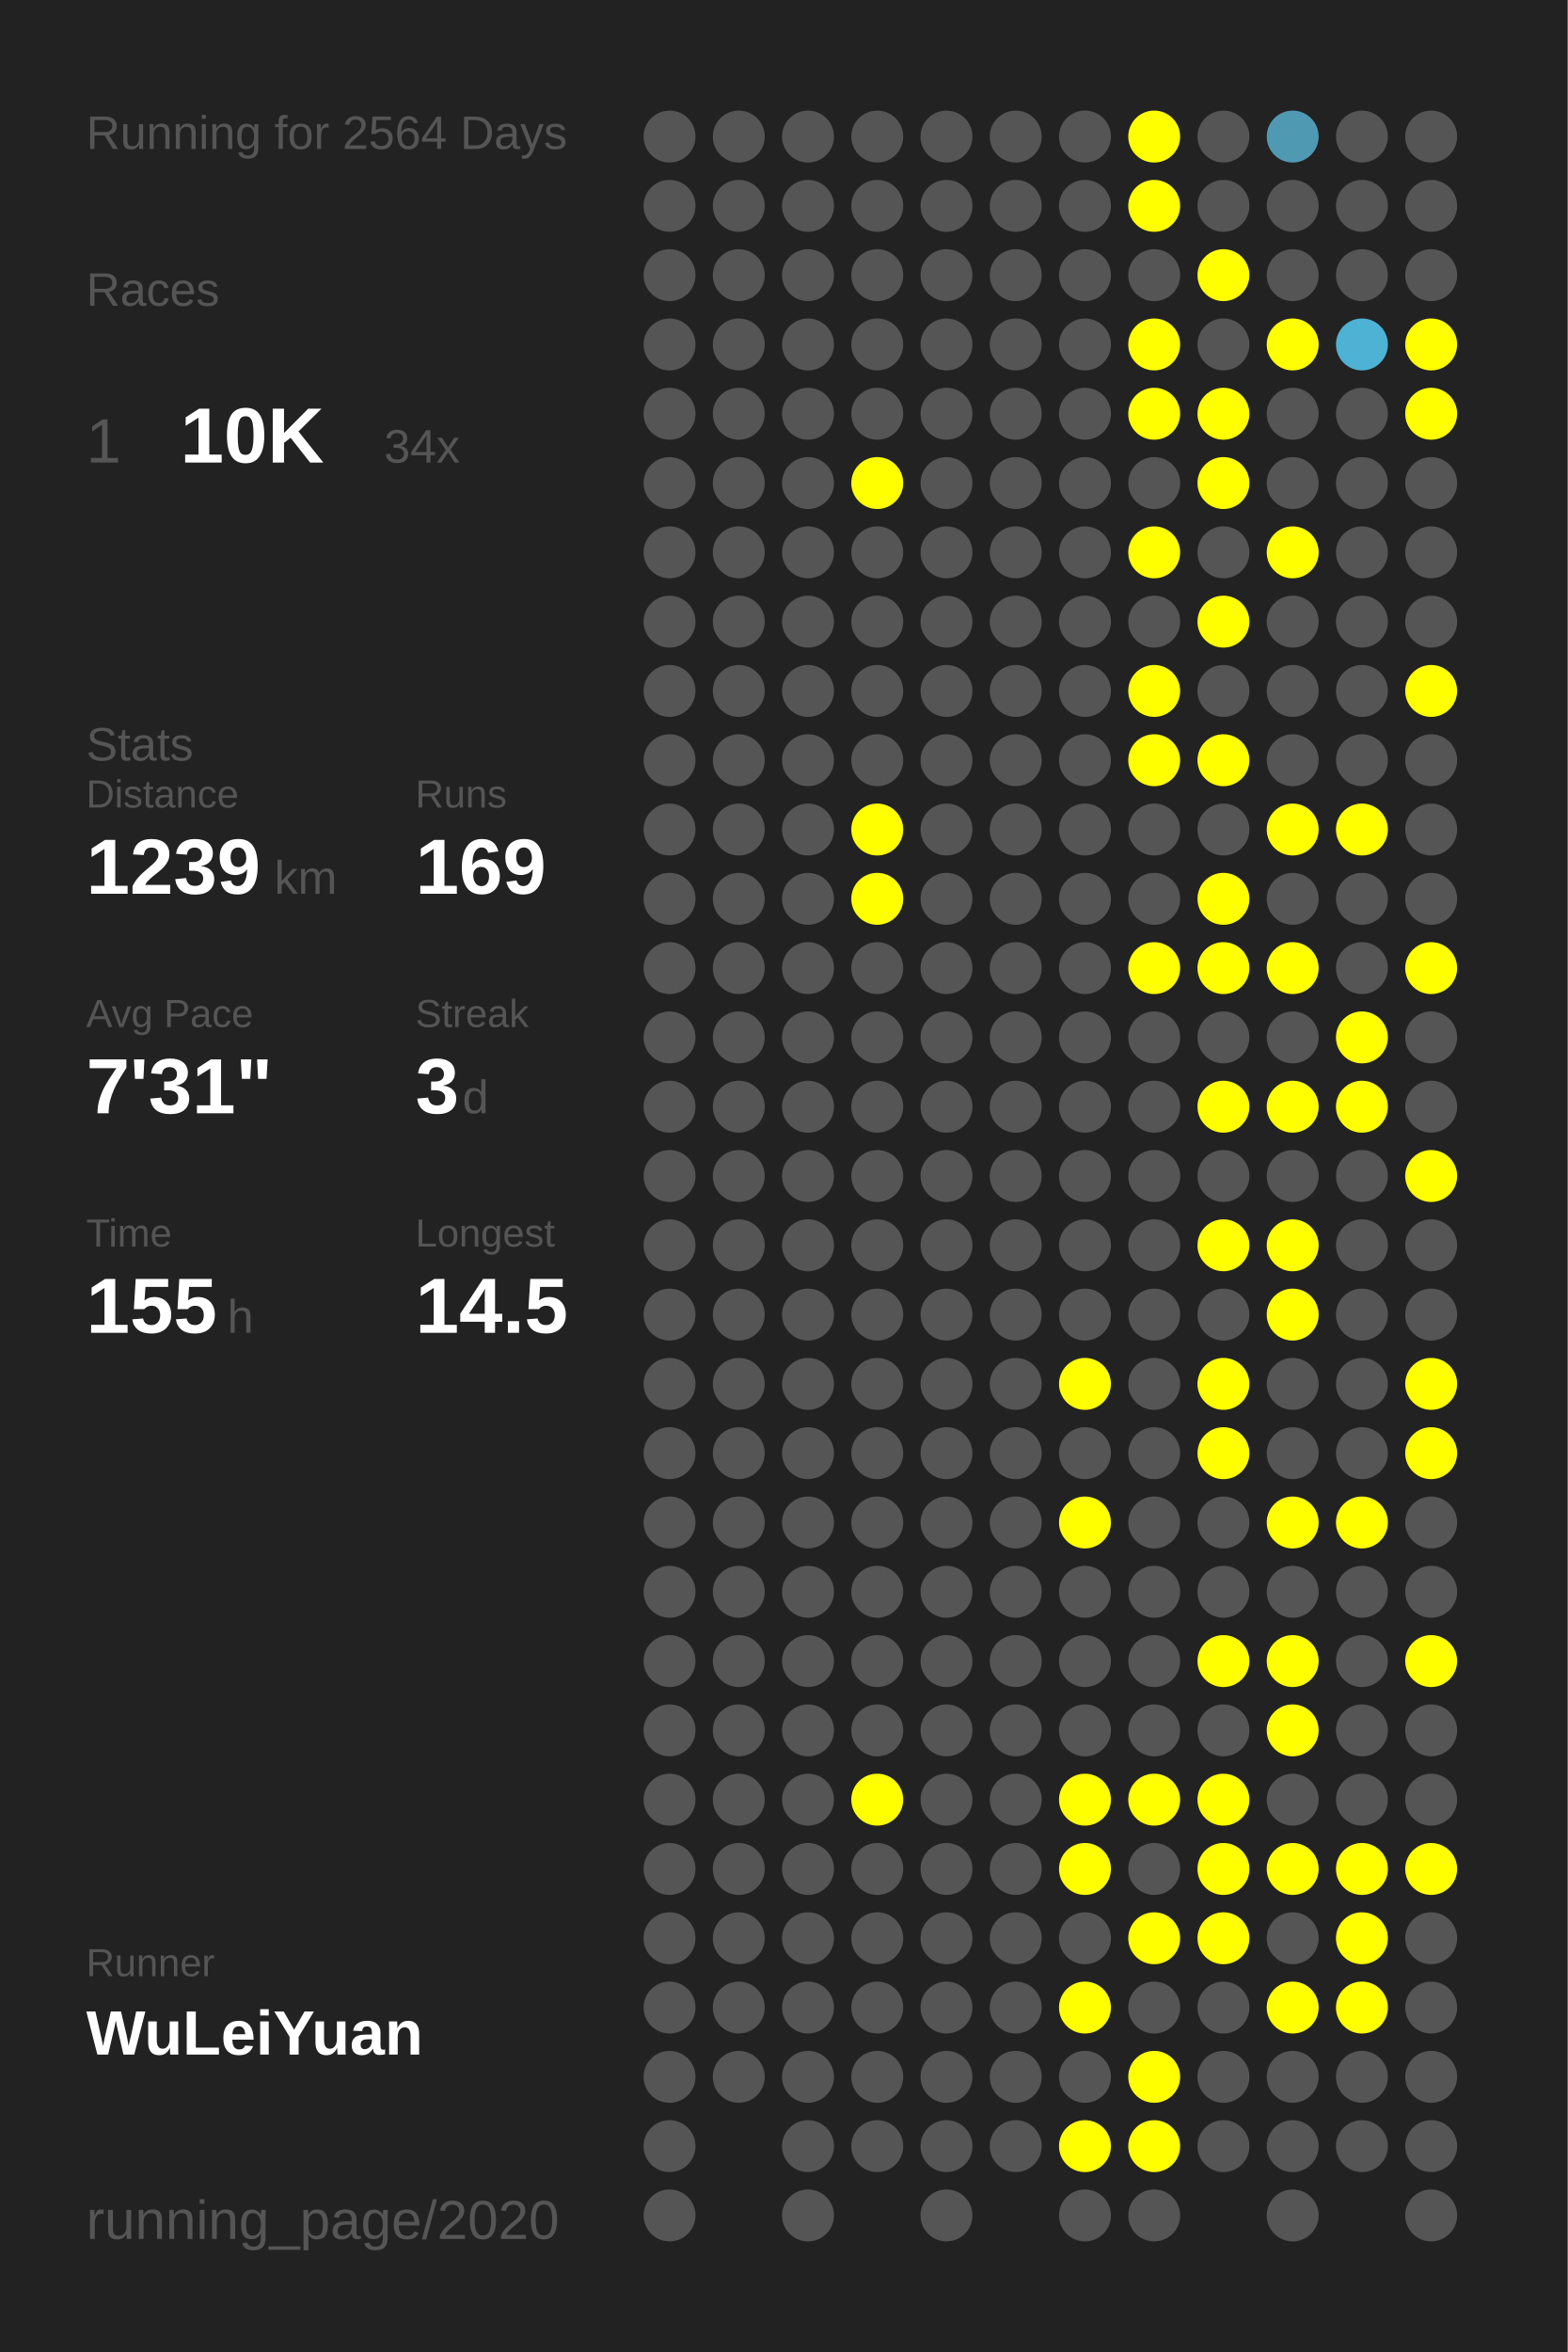
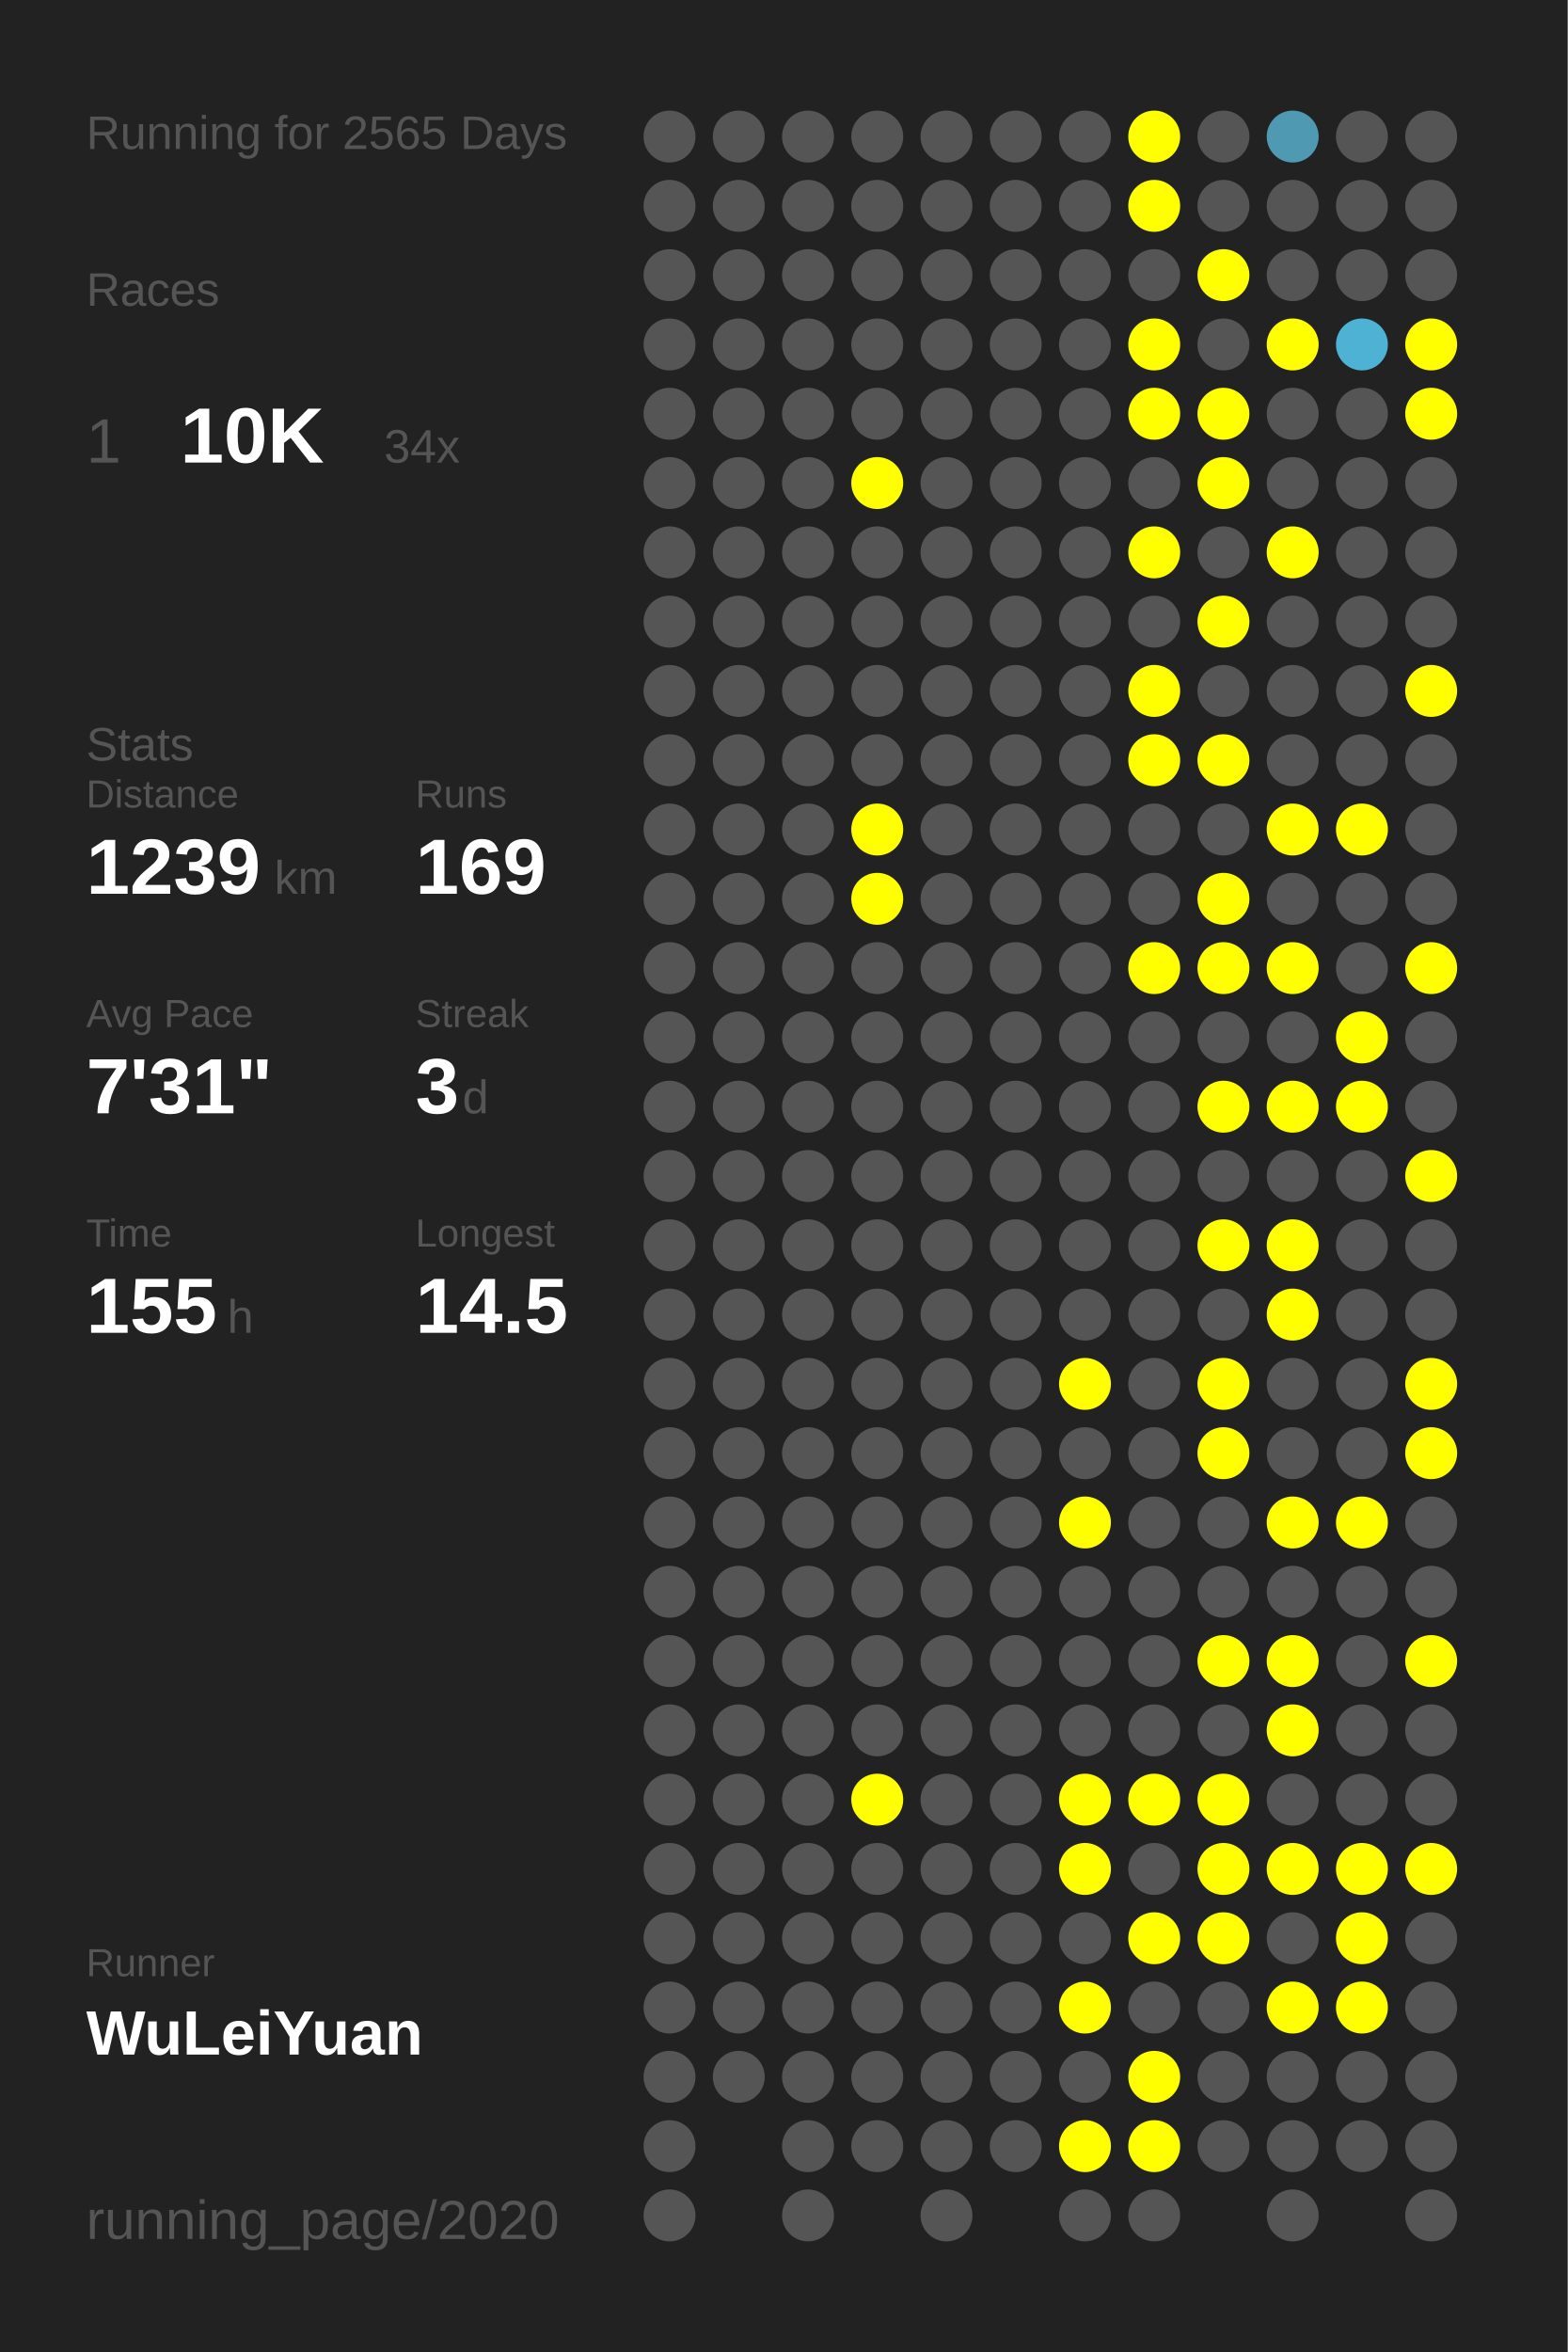
<svg xmlns="http://www.w3.org/2000/svg" baseProfile="full" height="300mm" version="1.1" viewBox="0,0,200,300" width="200mm">
  <defs />
  <rect fill="#222222" height="300" width="200" x="0" y="0" />
-   <text fill="#555555" style="font-size:6px; font-family:Arial;" x="11" y="19">Running for 2564 Days</text>
+   <text fill="#555555" style="font-size:6px; font-family:Arial;" x="11" y="19">Running for 2565 Days</text>
  <text fill="#555555" style="font-size:6px; font-family:Arial;" x="11" y="39">Races</text>
  <text fill="#555555" style="font-size:8px; font-family:Arial;" x="11" y="59">1</text>
  <text fill="#FFFFFF" style="font-size:10px; font-family:Arial; font-weight:bold;" x="23" y="59">10K</text>
  <text fill="#555555" style="font-size:6px; font-family:Arial;" x="49" y="59">34x</text>
  <text fill="#555555" style="font-size:6px; font-family:Arial;" x="11" y="97">Stats</text>
  <text fill="#555555" style="font-size:5px; font-family:Arial;" x="11" y="103">Distance</text>
  <text fill="#FFFFFF" style="font-size:10px; font-family:Arial; font-weight:bold;" x="11" y="114">1239</text>
  <text fill="#555555" style="font-size:6px; font-family:Arial;" x="35" y="114">km</text>
  <text fill="#555555" style="font-size:5px; font-family:Arial;" x="53" y="103">Runs</text>
  <text fill="#FFFFFF" style="font-size:10px; font-family:Arial; font-weight:bold;" x="53" y="114">169</text>
  <text fill="#555555" style="font-size:5px; font-family:Arial;" x="11" y="131">Avg Pace</text>
  <text fill="#FFFFFF" style="font-size:10px; font-family:Arial; font-weight:bold;" x="11" y="142">7'31"</text>
  <text fill="#555555" style="font-size:5px; font-family:Arial;" x="53" y="131">Streak</text>
  <text fill="#FFFFFF" style="font-size:10px; font-family:Arial; font-weight:bold;" x="53" y="142">3</text>
  <text fill="#555555" style="font-size:6px; font-family:Arial;" x="59" y="142">d</text>
  <text fill="#555555" style="font-size:5px; font-family:Arial;" x="11" y="159">Time</text>
  <text fill="#FFFFFF" style="font-size:10px; font-family:Arial; font-weight:bold;" x="11" y="170">155</text>
  <text fill="#555555" style="font-size:6px; font-family:Arial;" x="29" y="170">h</text>
  <text fill="#555555" style="font-size:5px; font-family:Arial;" x="53" y="159">Longest</text>
  <text fill="#FFFFFF" style="font-size:10px; font-family:Arial; font-weight:bold;" x="53" y="170">14.5</text>
  <text fill="#555555" style="font-size:5px; font-family:Arial;" x="11" y="252.065">Runner</text>
  <text fill="#FFFFFF" style="font-size:8px; font-family:Arial; font-weight:bold;" x="11" y="262.065">WuLeiYuan</text>
  <text fill="#555555" style="font-size:7px; font-family:Arial;" x="11" y="285.581">running_page/2020</text>
  <circle cx="85.417" cy="17.419" fill="#555555" r="3.312" />
  <circle cx="85.417" cy="26.258" fill="#555555" r="3.312" />
  <circle cx="85.417" cy="35.097" fill="#555555" r="3.312" />
  <circle cx="85.417" cy="43.935" fill="#555555" r="3.312" />
  <circle cx="85.417" cy="52.774" fill="#555555" r="3.312" />
  <circle cx="85.417" cy="61.613" fill="#555555" r="3.312" />
  <circle cx="85.417" cy="70.452" fill="#555555" r="3.312" />
  <circle cx="85.417" cy="79.29" fill="#555555" r="3.312" />
  <circle cx="85.417" cy="88.129" fill="#555555" r="3.312" />
  <circle cx="85.417" cy="96.968" fill="#555555" r="3.312" />
  <circle cx="85.417" cy="105.806" fill="#555555" r="3.312" />
  <circle cx="85.417" cy="114.645" fill="#555555" r="3.312" />
  <circle cx="85.417" cy="123.484" fill="#555555" r="3.312" />
  <circle cx="85.417" cy="132.323" fill="#555555" r="3.312" />
  <circle cx="85.417" cy="141.161" fill="#555555" r="3.312" />
  <circle cx="85.417" cy="150" fill="#555555" r="3.312" />
  <circle cx="85.417" cy="158.839" fill="#555555" r="3.312" />
  <circle cx="85.417" cy="167.677" fill="#555555" r="3.312" />
  <circle cx="85.417" cy="176.516" fill="#555555" r="3.312" />
  <circle cx="85.417" cy="185.355" fill="#555555" r="3.312" />
  <circle cx="85.417" cy="194.194" fill="#555555" r="3.312" />
  <circle cx="85.417" cy="203.032" fill="#555555" r="3.312" />
  <circle cx="85.417" cy="211.871" fill="#555555" r="3.312" />
  <circle cx="85.417" cy="220.71" fill="#555555" r="3.312" />
  <circle cx="85.417" cy="229.548" fill="#555555" r="3.312" />
  <circle cx="85.417" cy="238.387" fill="#555555" r="3.312" />
  <circle cx="85.417" cy="247.226" fill="#555555" r="3.312" />
  <circle cx="85.417" cy="256.065" fill="#555555" r="3.312" />
  <circle cx="85.417" cy="264.903" fill="#555555" r="3.312" />
  <circle cx="85.417" cy="273.742" fill="#555555" r="3.312" />
  <circle cx="85.417" cy="282.581" fill="#555555" r="3.312" />
  <circle cx="94.25" cy="17.419" fill="#555555" r="3.312" />
  <circle cx="94.25" cy="26.258" fill="#555555" r="3.312" />
  <circle cx="94.25" cy="35.097" fill="#555555" r="3.312" />
  <circle cx="94.25" cy="43.935" fill="#555555" r="3.312" />
  <circle cx="94.25" cy="52.774" fill="#555555" r="3.312" />
  <circle cx="94.25" cy="61.613" fill="#555555" r="3.312" />
  <circle cx="94.25" cy="70.452" fill="#555555" r="3.312" />
  <circle cx="94.25" cy="79.29" fill="#555555" r="3.312" />
  <circle cx="94.25" cy="88.129" fill="#555555" r="3.312" />
  <circle cx="94.25" cy="96.968" fill="#555555" r="3.312" />
  <circle cx="94.25" cy="105.806" fill="#555555" r="3.312" />
  <circle cx="94.25" cy="114.645" fill="#555555" r="3.312" />
  <circle cx="94.25" cy="123.484" fill="#555555" r="3.312" />
  <circle cx="94.25" cy="132.323" fill="#555555" r="3.312" />
  <circle cx="94.25" cy="141.161" fill="#555555" r="3.312" />
  <circle cx="94.25" cy="150" fill="#555555" r="3.312" />
  <circle cx="94.25" cy="158.839" fill="#555555" r="3.312" />
  <circle cx="94.25" cy="167.677" fill="#555555" r="3.312" />
  <circle cx="94.25" cy="176.516" fill="#555555" r="3.312" />
  <circle cx="94.25" cy="185.355" fill="#555555" r="3.312" />
  <circle cx="94.25" cy="194.194" fill="#555555" r="3.312" />
  <circle cx="94.25" cy="203.032" fill="#555555" r="3.312" />
  <circle cx="94.25" cy="211.871" fill="#555555" r="3.312" />
  <circle cx="94.25" cy="220.71" fill="#555555" r="3.312" />
  <circle cx="94.25" cy="229.548" fill="#555555" r="3.312" />
  <circle cx="94.25" cy="238.387" fill="#555555" r="3.312" />
  <circle cx="94.25" cy="247.226" fill="#555555" r="3.312" />
  <circle cx="94.25" cy="256.065" fill="#555555" r="3.312" />
  <circle cx="94.25" cy="264.903" fill="#555555" r="3.312" />
  <circle cx="103.083" cy="17.419" fill="#555555" r="3.312" />
  <circle cx="103.083" cy="26.258" fill="#555555" r="3.312" />
  <circle cx="103.083" cy="35.097" fill="#555555" r="3.312" />
  <circle cx="103.083" cy="43.935" fill="#555555" r="3.312" />
  <circle cx="103.083" cy="52.774" fill="#555555" r="3.312" />
  <circle cx="103.083" cy="61.613" fill="#555555" r="3.312" />
  <circle cx="103.083" cy="70.452" fill="#555555" r="3.312" />
  <circle cx="103.083" cy="79.29" fill="#555555" r="3.312" />
  <circle cx="103.083" cy="88.129" fill="#555555" r="3.312" />
  <circle cx="103.083" cy="96.968" fill="#555555" r="3.312" />
  <circle cx="103.083" cy="105.806" fill="#555555" r="3.312" />
  <circle cx="103.083" cy="114.645" fill="#555555" r="3.312" />
  <circle cx="103.083" cy="123.484" fill="#555555" r="3.312" />
  <circle cx="103.083" cy="132.323" fill="#555555" r="3.312" />
  <circle cx="103.083" cy="141.161" fill="#555555" r="3.312" />
  <circle cx="103.083" cy="150" fill="#555555" r="3.312" />
  <circle cx="103.083" cy="158.839" fill="#555555" r="3.312" />
  <circle cx="103.083" cy="167.677" fill="#555555" r="3.312" />
  <circle cx="103.083" cy="176.516" fill="#555555" r="3.312" />
  <circle cx="103.083" cy="185.355" fill="#555555" r="3.312" />
  <circle cx="103.083" cy="194.194" fill="#555555" r="3.312" />
  <circle cx="103.083" cy="203.032" fill="#555555" r="3.312" />
  <circle cx="103.083" cy="211.871" fill="#555555" r="3.312" />
  <circle cx="103.083" cy="220.71" fill="#555555" r="3.312" />
  <circle cx="103.083" cy="229.548" fill="#555555" r="3.312" />
  <circle cx="103.083" cy="238.387" fill="#555555" r="3.312" />
  <circle cx="103.083" cy="247.226" fill="#555555" r="3.312" />
  <circle cx="103.083" cy="256.065" fill="#555555" r="3.312" />
  <circle cx="103.083" cy="264.903" fill="#555555" r="3.312" />
  <circle cx="103.083" cy="273.742" fill="#555555" r="3.312" />
  <circle cx="103.083" cy="282.581" fill="#555555" r="3.312" />
  <circle cx="111.917" cy="17.419" fill="#555555" r="3.312" />
  <circle cx="111.917" cy="26.258" fill="#555555" r="3.312" />
  <circle cx="111.917" cy="35.097" fill="#555555" r="3.312" />
  <circle cx="111.917" cy="43.935" fill="#555555" r="3.312" />
  <circle cx="111.917" cy="52.774" fill="#555555" r="3.312" />
  <circle cx="111.917" cy="61.613" fill="#FFFF00" r="3.312" />
  <circle cx="111.917" cy="70.452" fill="#555555" r="3.312" />
  <circle cx="111.917" cy="79.29" fill="#555555" r="3.312" />
  <circle cx="111.917" cy="88.129" fill="#555555" r="3.312" />
  <circle cx="111.917" cy="96.968" fill="#555555" r="3.312" />
  <circle cx="111.917" cy="105.806" fill="#FFFF00" r="3.312" />
  <circle cx="111.917" cy="114.645" fill="#FFFF00" r="3.312" />
  <circle cx="111.917" cy="123.484" fill="#555555" r="3.312" />
  <circle cx="111.917" cy="132.323" fill="#555555" r="3.312" />
  <circle cx="111.917" cy="141.161" fill="#555555" r="3.312" />
  <circle cx="111.917" cy="150" fill="#555555" r="3.312" />
  <circle cx="111.917" cy="158.839" fill="#555555" r="3.312" />
  <circle cx="111.917" cy="167.677" fill="#555555" r="3.312" />
  <circle cx="111.917" cy="176.516" fill="#555555" r="3.312" />
  <circle cx="111.917" cy="185.355" fill="#555555" r="3.312" />
  <circle cx="111.917" cy="194.194" fill="#555555" r="3.312" />
  <circle cx="111.917" cy="203.032" fill="#555555" r="3.312" />
  <circle cx="111.917" cy="211.871" fill="#555555" r="3.312" />
  <circle cx="111.917" cy="220.71" fill="#555555" r="3.312" />
  <circle cx="111.917" cy="229.548" fill="#FFFF00" r="3.312" />
  <circle cx="111.917" cy="238.387" fill="#555555" r="3.312" />
  <circle cx="111.917" cy="247.226" fill="#555555" r="3.312" />
  <circle cx="111.917" cy="256.065" fill="#555555" r="3.312" />
  <circle cx="111.917" cy="264.903" fill="#555555" r="3.312" />
  <circle cx="111.917" cy="273.742" fill="#555555" r="3.312" />
  <circle cx="120.75" cy="17.419" fill="#555555" r="3.312" />
  <circle cx="120.75" cy="26.258" fill="#555555" r="3.312" />
  <circle cx="120.75" cy="35.097" fill="#555555" r="3.312" />
  <circle cx="120.75" cy="43.935" fill="#555555" r="3.312" />
  <circle cx="120.75" cy="52.774" fill="#555555" r="3.312" />
  <circle cx="120.75" cy="61.613" fill="#555555" r="3.312" />
  <circle cx="120.75" cy="70.452" fill="#555555" r="3.312" />
  <circle cx="120.75" cy="79.29" fill="#555555" r="3.312" />
  <circle cx="120.75" cy="88.129" fill="#555555" r="3.312" />
  <circle cx="120.75" cy="96.968" fill="#555555" r="3.312" />
  <circle cx="120.75" cy="105.806" fill="#555555" r="3.312" />
  <circle cx="120.75" cy="114.645" fill="#555555" r="3.312" />
  <circle cx="120.75" cy="123.484" fill="#555555" r="3.312" />
  <circle cx="120.75" cy="132.323" fill="#555555" r="3.312" />
  <circle cx="120.75" cy="141.161" fill="#555555" r="3.312" />
  <circle cx="120.75" cy="150" fill="#555555" r="3.312" />
  <circle cx="120.75" cy="158.839" fill="#555555" r="3.312" />
  <circle cx="120.75" cy="167.677" fill="#555555" r="3.312" />
  <circle cx="120.75" cy="176.516" fill="#555555" r="3.312" />
  <circle cx="120.75" cy="185.355" fill="#555555" r="3.312" />
  <circle cx="120.75" cy="194.194" fill="#555555" r="3.312" />
  <circle cx="120.75" cy="203.032" fill="#555555" r="3.312" />
  <circle cx="120.75" cy="211.871" fill="#555555" r="3.312" />
  <circle cx="120.75" cy="220.71" fill="#555555" r="3.312" />
  <circle cx="120.75" cy="229.548" fill="#555555" r="3.312" />
  <circle cx="120.75" cy="238.387" fill="#555555" r="3.312" />
  <circle cx="120.75" cy="247.226" fill="#555555" r="3.312" />
  <circle cx="120.75" cy="256.065" fill="#555555" r="3.312" />
  <circle cx="120.75" cy="264.903" fill="#555555" r="3.312" />
  <circle cx="120.75" cy="273.742" fill="#555555" r="3.312" />
  <circle cx="120.75" cy="282.581" fill="#555555" r="3.312" />
  <circle cx="129.583" cy="17.419" fill="#555555" r="3.312" />
  <circle cx="129.583" cy="26.258" fill="#555555" r="3.312" />
  <circle cx="129.583" cy="35.097" fill="#555555" r="3.312" />
  <circle cx="129.583" cy="43.935" fill="#555555" r="3.312" />
  <circle cx="129.583" cy="52.774" fill="#555555" r="3.312" />
  <circle cx="129.583" cy="61.613" fill="#555555" r="3.312" />
  <circle cx="129.583" cy="70.452" fill="#555555" r="3.312" />
  <circle cx="129.583" cy="79.29" fill="#555555" r="3.312" />
  <circle cx="129.583" cy="88.129" fill="#555555" r="3.312" />
  <circle cx="129.583" cy="96.968" fill="#555555" r="3.312" />
  <circle cx="129.583" cy="105.806" fill="#555555" r="3.312" />
  <circle cx="129.583" cy="114.645" fill="#555555" r="3.312" />
  <circle cx="129.583" cy="123.484" fill="#555555" r="3.312" />
  <circle cx="129.583" cy="132.323" fill="#555555" r="3.312" />
  <circle cx="129.583" cy="141.161" fill="#555555" r="3.312" />
  <circle cx="129.583" cy="150" fill="#555555" r="3.312" />
  <circle cx="129.583" cy="158.839" fill="#555555" r="3.312" />
  <circle cx="129.583" cy="167.677" fill="#555555" r="3.312" />
  <circle cx="129.583" cy="176.516" fill="#555555" r="3.312" />
  <circle cx="129.583" cy="185.355" fill="#555555" r="3.312" />
  <circle cx="129.583" cy="194.194" fill="#555555" r="3.312" />
  <circle cx="129.583" cy="203.032" fill="#555555" r="3.312" />
  <circle cx="129.583" cy="211.871" fill="#555555" r="3.312" />
  <circle cx="129.583" cy="220.71" fill="#555555" r="3.312" />
  <circle cx="129.583" cy="229.548" fill="#555555" r="3.312" />
  <circle cx="129.583" cy="238.387" fill="#555555" r="3.312" />
  <circle cx="129.583" cy="247.226" fill="#555555" r="3.312" />
  <circle cx="129.583" cy="256.065" fill="#555555" r="3.312" />
  <circle cx="129.583" cy="264.903" fill="#555555" r="3.312" />
  <circle cx="129.583" cy="273.742" fill="#555555" r="3.312" />
  <circle cx="138.417" cy="17.419" fill="#555555" r="3.312" />
  <circle cx="138.417" cy="26.258" fill="#555555" r="3.312" />
  <circle cx="138.417" cy="35.097" fill="#555555" r="3.312" />
  <circle cx="138.417" cy="43.935" fill="#555555" r="3.312" />
  <circle cx="138.417" cy="52.774" fill="#555555" r="3.312" />
  <circle cx="138.417" cy="61.613" fill="#555555" r="3.312" />
  <circle cx="138.417" cy="70.452" fill="#555555" r="3.312" />
  <circle cx="138.417" cy="79.29" fill="#555555" r="3.312" />
  <circle cx="138.417" cy="88.129" fill="#555555" r="3.312" />
  <circle cx="138.417" cy="96.968" fill="#555555" r="3.312" />
  <circle cx="138.417" cy="105.806" fill="#555555" r="3.312" />
  <circle cx="138.417" cy="114.645" fill="#555555" r="3.312" />
  <circle cx="138.417" cy="123.484" fill="#555555" r="3.312" />
  <circle cx="138.417" cy="132.323" fill="#555555" r="3.312" />
  <circle cx="138.417" cy="141.161" fill="#555555" r="3.312" />
  <circle cx="138.417" cy="150" fill="#555555" r="3.312" />
  <circle cx="138.417" cy="158.839" fill="#555555" r="3.312" />
  <circle cx="138.417" cy="167.677" fill="#555555" r="3.312" />
  <circle cx="138.417" cy="176.516" fill="#FFFF00" r="3.312" />
  <circle cx="138.417" cy="185.355" fill="#555555" r="3.312" />
  <circle cx="138.417" cy="194.194" fill="#FFFF00" r="3.312" />
  <circle cx="138.417" cy="203.032" fill="#555555" r="3.312" />
  <circle cx="138.417" cy="211.871" fill="#555555" r="3.312" />
  <circle cx="138.417" cy="220.71" fill="#555555" r="3.312" />
  <circle cx="138.417" cy="229.548" fill="#FFFF00" r="3.312" />
  <circle cx="138.417" cy="238.387" fill="#FFFF00" r="3.312" />
  <circle cx="138.417" cy="247.226" fill="#555555" r="3.312" />
  <circle cx="138.417" cy="256.065" fill="#FFFF00" r="3.312" />
  <circle cx="138.417" cy="264.903" fill="#555555" r="3.312" />
  <circle cx="138.417" cy="273.742" fill="#FFFF00" r="3.312" />
  <circle cx="138.417" cy="282.581" fill="#555555" r="3.312" />
  <circle cx="147.25" cy="17.419" fill="#FFFF00" r="3.312" />
  <circle cx="147.25" cy="26.258" fill="#FFFF00" r="3.312" />
  <circle cx="147.25" cy="35.097" fill="#555555" r="3.312" />
  <circle cx="147.25" cy="43.935" fill="#FFFF00" r="3.312" />
  <circle cx="147.25" cy="52.774" fill="#FFFF00" r="3.312" />
  <circle cx="147.25" cy="61.613" fill="#555555" r="3.312" />
  <circle cx="147.25" cy="70.452" fill="#FFFF00" r="3.312" />
  <circle cx="147.25" cy="79.29" fill="#555555" r="3.312" />
  <circle cx="147.25" cy="88.129" fill="#FFFF00" r="3.312" />
  <circle cx="147.25" cy="96.968" fill="#FFFF00" r="3.312" />
  <circle cx="147.25" cy="105.806" fill="#555555" r="3.312" />
  <circle cx="147.25" cy="114.645" fill="#555555" r="3.312" />
  <circle cx="147.25" cy="123.484" fill="#FFFF00" r="3.312" />
  <circle cx="147.25" cy="132.323" fill="#555555" r="3.312" />
  <circle cx="147.25" cy="141.161" fill="#555555" r="3.312" />
  <circle cx="147.25" cy="150" fill="#555555" r="3.312" />
  <circle cx="147.25" cy="158.839" fill="#555555" r="3.312" />
  <circle cx="147.25" cy="167.677" fill="#555555" r="3.312" />
  <circle cx="147.25" cy="176.516" fill="#555555" r="3.312" />
  <circle cx="147.25" cy="185.355" fill="#555555" r="3.312" />
  <circle cx="147.25" cy="194.194" fill="#555555" r="3.312" />
  <circle cx="147.25" cy="203.032" fill="#555555" r="3.312" />
  <circle cx="147.25" cy="211.871" fill="#555555" r="3.312" />
  <circle cx="147.25" cy="220.71" fill="#555555" r="3.312" />
  <circle cx="147.25" cy="229.548" fill="#FFFF00" r="3.312" />
  <circle cx="147.25" cy="238.387" fill="#555555" r="3.312" />
  <circle cx="147.25" cy="247.226" fill="#FFFF00" r="3.312" />
  <circle cx="147.25" cy="256.065" fill="#555555" r="3.312" />
  <circle cx="147.25" cy="264.903" fill="#FFFF00" r="3.312" />
  <circle cx="147.25" cy="273.742" fill="#FFFF00" r="3.312" />
  <circle cx="147.25" cy="282.581" fill="#555555" r="3.312" />
  <circle cx="156.083" cy="17.419" fill="#555555" r="3.312" />
  <circle cx="156.083" cy="26.258" fill="#555555" r="3.312" />
  <circle cx="156.083" cy="35.097" fill="#FFFF00" r="3.312" />
  <circle cx="156.083" cy="43.935" fill="#555555" r="3.312" />
  <circle cx="156.083" cy="52.774" fill="#FFFF00" r="3.312" />
  <circle cx="156.083" cy="61.613" fill="#FFFF00" r="3.312" />
  <circle cx="156.083" cy="70.452" fill="#555555" r="3.312" />
  <circle cx="156.083" cy="79.29" fill="#FFFF00" r="3.312" />
  <circle cx="156.083" cy="88.129" fill="#555555" r="3.312" />
  <circle cx="156.083" cy="96.968" fill="#FFFF00" r="3.312" />
  <circle cx="156.083" cy="105.806" fill="#555555" r="3.312" />
  <circle cx="156.083" cy="114.645" fill="#FFFF00" r="3.312" />
  <circle cx="156.083" cy="123.484" fill="#FFFF00" r="3.312" />
  <circle cx="156.083" cy="132.323" fill="#555555" r="3.312" />
  <circle cx="156.083" cy="141.161" fill="#FFFF00" r="3.312" />
  <circle cx="156.083" cy="150" fill="#555555" r="3.312" />
  <circle cx="156.083" cy="158.839" fill="#FFFF00" r="3.312" />
  <circle cx="156.083" cy="167.677" fill="#555555" r="3.312" />
  <circle cx="156.083" cy="176.516" fill="#FFFF00" r="3.312" />
  <circle cx="156.083" cy="185.355" fill="#FFFF00" r="3.312" />
  <circle cx="156.083" cy="194.194" fill="#555555" r="3.312" />
  <circle cx="156.083" cy="203.032" fill="#555555" r="3.312" />
  <circle cx="156.083" cy="211.871" fill="#FFFF00" r="3.312" />
  <circle cx="156.083" cy="220.71" fill="#555555" r="3.312" />
  <circle cx="156.083" cy="229.548" fill="#FFFF00" r="3.312" />
  <circle cx="156.083" cy="238.387" fill="#FFFF00" r="3.312" />
  <circle cx="156.083" cy="247.226" fill="#FFFF00" r="3.312" />
  <circle cx="156.083" cy="256.065" fill="#555555" r="3.312" />
  <circle cx="156.083" cy="264.903" fill="#555555" r="3.312" />
  <circle cx="156.083" cy="273.742" fill="#555555" r="3.312" />
  <circle cx="164.917" cy="17.419" fill="#5099b2" r="3.312" />
  <circle cx="164.917" cy="26.258" fill="#555555" r="3.312" />
  <circle cx="164.917" cy="35.097" fill="#555555" r="3.312" />
  <circle cx="164.917" cy="43.935" fill="#FFFF00" r="3.312" />
  <circle cx="164.917" cy="52.774" fill="#555555" r="3.312" />
  <circle cx="164.917" cy="61.613" fill="#555555" r="3.312" />
  <circle cx="164.917" cy="70.452" fill="#FFFF00" r="3.312" />
  <circle cx="164.917" cy="79.29" fill="#555555" r="3.312" />
  <circle cx="164.917" cy="88.129" fill="#555555" r="3.312" />
  <circle cx="164.917" cy="96.968" fill="#555555" r="3.312" />
  <circle cx="164.917" cy="105.806" fill="#FFFF00" r="3.312" />
  <circle cx="164.917" cy="114.645" fill="#555555" r="3.312" />
  <circle cx="164.917" cy="123.484" fill="#FFFF00" r="3.312" />
  <circle cx="164.917" cy="132.323" fill="#555555" r="3.312" />
  <circle cx="164.917" cy="141.161" fill="#FFFF00" r="3.312" />
  <circle cx="164.917" cy="150" fill="#555555" r="3.312" />
  <circle cx="164.917" cy="158.839" fill="#FFFF00" r="3.312" />
  <circle cx="164.917" cy="167.677" fill="#FFFF00" r="3.312" />
  <circle cx="164.917" cy="176.516" fill="#555555" r="3.312" />
  <circle cx="164.917" cy="185.355" fill="#555555" r="3.312" />
  <circle cx="164.917" cy="194.194" fill="#FFFF00" r="3.312" />
  <circle cx="164.917" cy="203.032" fill="#555555" r="3.312" />
  <circle cx="164.917" cy="211.871" fill="#FFFF00" r="3.312" />
  <circle cx="164.917" cy="220.71" fill="#FFFF00" r="3.312" />
  <circle cx="164.917" cy="229.548" fill="#555555" r="3.312" />
  <circle cx="164.917" cy="238.387" fill="#FFFF00" r="3.312" />
  <circle cx="164.917" cy="247.226" fill="#555555" r="3.312" />
  <circle cx="164.917" cy="256.065" fill="#FFFF00" r="3.312" />
  <circle cx="164.917" cy="264.903" fill="#555555" r="3.312" />
  <circle cx="164.917" cy="273.742" fill="#555555" r="3.312" />
  <circle cx="164.917" cy="282.581" fill="#555555" r="3.312" />
  <circle cx="173.75" cy="17.419" fill="#555555" r="3.312" />
  <circle cx="173.75" cy="26.258" fill="#555555" r="3.312" />
  <circle cx="173.75" cy="35.097" fill="#555555" r="3.312" />
  <circle cx="173.75" cy="43.935" fill="#4eb2d4" r="3.312" />
  <circle cx="173.75" cy="52.774" fill="#555555" r="3.312" />
  <circle cx="173.75" cy="61.613" fill="#555555" r="3.312" />
  <circle cx="173.75" cy="70.452" fill="#555555" r="3.312" />
  <circle cx="173.75" cy="79.29" fill="#555555" r="3.312" />
  <circle cx="173.75" cy="88.129" fill="#555555" r="3.312" />
  <circle cx="173.75" cy="96.968" fill="#555555" r="3.312" />
  <circle cx="173.75" cy="105.806" fill="#FFFF00" r="3.312" />
  <circle cx="173.75" cy="114.645" fill="#555555" r="3.312" />
  <circle cx="173.75" cy="123.484" fill="#555555" r="3.312" />
  <circle cx="173.75" cy="132.323" fill="#FFFF00" r="3.312" />
  <circle cx="173.75" cy="141.161" fill="#FFFF00" r="3.312" />
  <circle cx="173.75" cy="150" fill="#555555" r="3.312" />
  <circle cx="173.75" cy="158.839" fill="#555555" r="3.312" />
  <circle cx="173.75" cy="167.677" fill="#555555" r="3.312" />
  <circle cx="173.75" cy="176.516" fill="#555555" r="3.312" />
  <circle cx="173.75" cy="185.355" fill="#555555" r="3.312" />
  <circle cx="173.75" cy="194.194" fill="#FFFF00" r="3.312" />
  <circle cx="173.75" cy="203.032" fill="#555555" r="3.312" />
  <circle cx="173.75" cy="211.871" fill="#555555" r="3.312" />
  <circle cx="173.75" cy="220.71" fill="#555555" r="3.312" />
  <circle cx="173.75" cy="229.548" fill="#555555" r="3.312" />
  <circle cx="173.75" cy="238.387" fill="#FFFF00" r="3.312" />
  <circle cx="173.75" cy="247.226" fill="#FFFF00" r="3.312" />
  <circle cx="173.75" cy="256.065" fill="#FFFF00" r="3.312" />
  <circle cx="173.75" cy="264.903" fill="#555555" r="3.312" />
  <circle cx="173.75" cy="273.742" fill="#555555" r="3.312" />
  <circle cx="182.583" cy="17.419" fill="#555555" r="3.312" />
  <circle cx="182.583" cy="26.258" fill="#555555" r="3.312" />
  <circle cx="182.583" cy="35.097" fill="#555555" r="3.312" />
  <circle cx="182.583" cy="43.935" fill="#FFFF00" r="3.312" />
  <circle cx="182.583" cy="52.774" fill="#FFFF00" r="3.312" />
  <circle cx="182.583" cy="61.613" fill="#555555" r="3.312" />
  <circle cx="182.583" cy="70.452" fill="#555555" r="3.312" />
  <circle cx="182.583" cy="79.29" fill="#555555" r="3.312" />
  <circle cx="182.583" cy="88.129" fill="#FFFF00" r="3.312" />
  <circle cx="182.583" cy="96.968" fill="#555555" r="3.312" />
  <circle cx="182.583" cy="105.806" fill="#555555" r="3.312" />
  <circle cx="182.583" cy="114.645" fill="#555555" r="3.312" />
  <circle cx="182.583" cy="123.484" fill="#FFFF00" r="3.312" />
  <circle cx="182.583" cy="132.323" fill="#555555" r="3.312" />
  <circle cx="182.583" cy="141.161" fill="#555555" r="3.312" />
  <circle cx="182.583" cy="150" fill="#FFFF00" r="3.312" />
  <circle cx="182.583" cy="158.839" fill="#555555" r="3.312" />
  <circle cx="182.583" cy="167.677" fill="#555555" r="3.312" />
  <circle cx="182.583" cy="176.516" fill="#FFFF00" r="3.312" />
  <circle cx="182.583" cy="185.355" fill="#FFFF00" r="3.312" />
  <circle cx="182.583" cy="194.194" fill="#555555" r="3.312" />
  <circle cx="182.583" cy="203.032" fill="#555555" r="3.312" />
  <circle cx="182.583" cy="211.871" fill="#FFFF00" r="3.312" />
  <circle cx="182.583" cy="220.71" fill="#555555" r="3.312" />
  <circle cx="182.583" cy="229.548" fill="#555555" r="3.312" />
  <circle cx="182.583" cy="238.387" fill="#FFFF00" r="3.312" />
  <circle cx="182.583" cy="247.226" fill="#555555" r="3.312" />
  <circle cx="182.583" cy="256.065" fill="#555555" r="3.312" />
  <circle cx="182.583" cy="264.903" fill="#555555" r="3.312" />
  <circle cx="182.583" cy="273.742" fill="#555555" r="3.312" />
  <circle cx="182.583" cy="282.581" fill="#555555" r="3.312" />
</svg>
